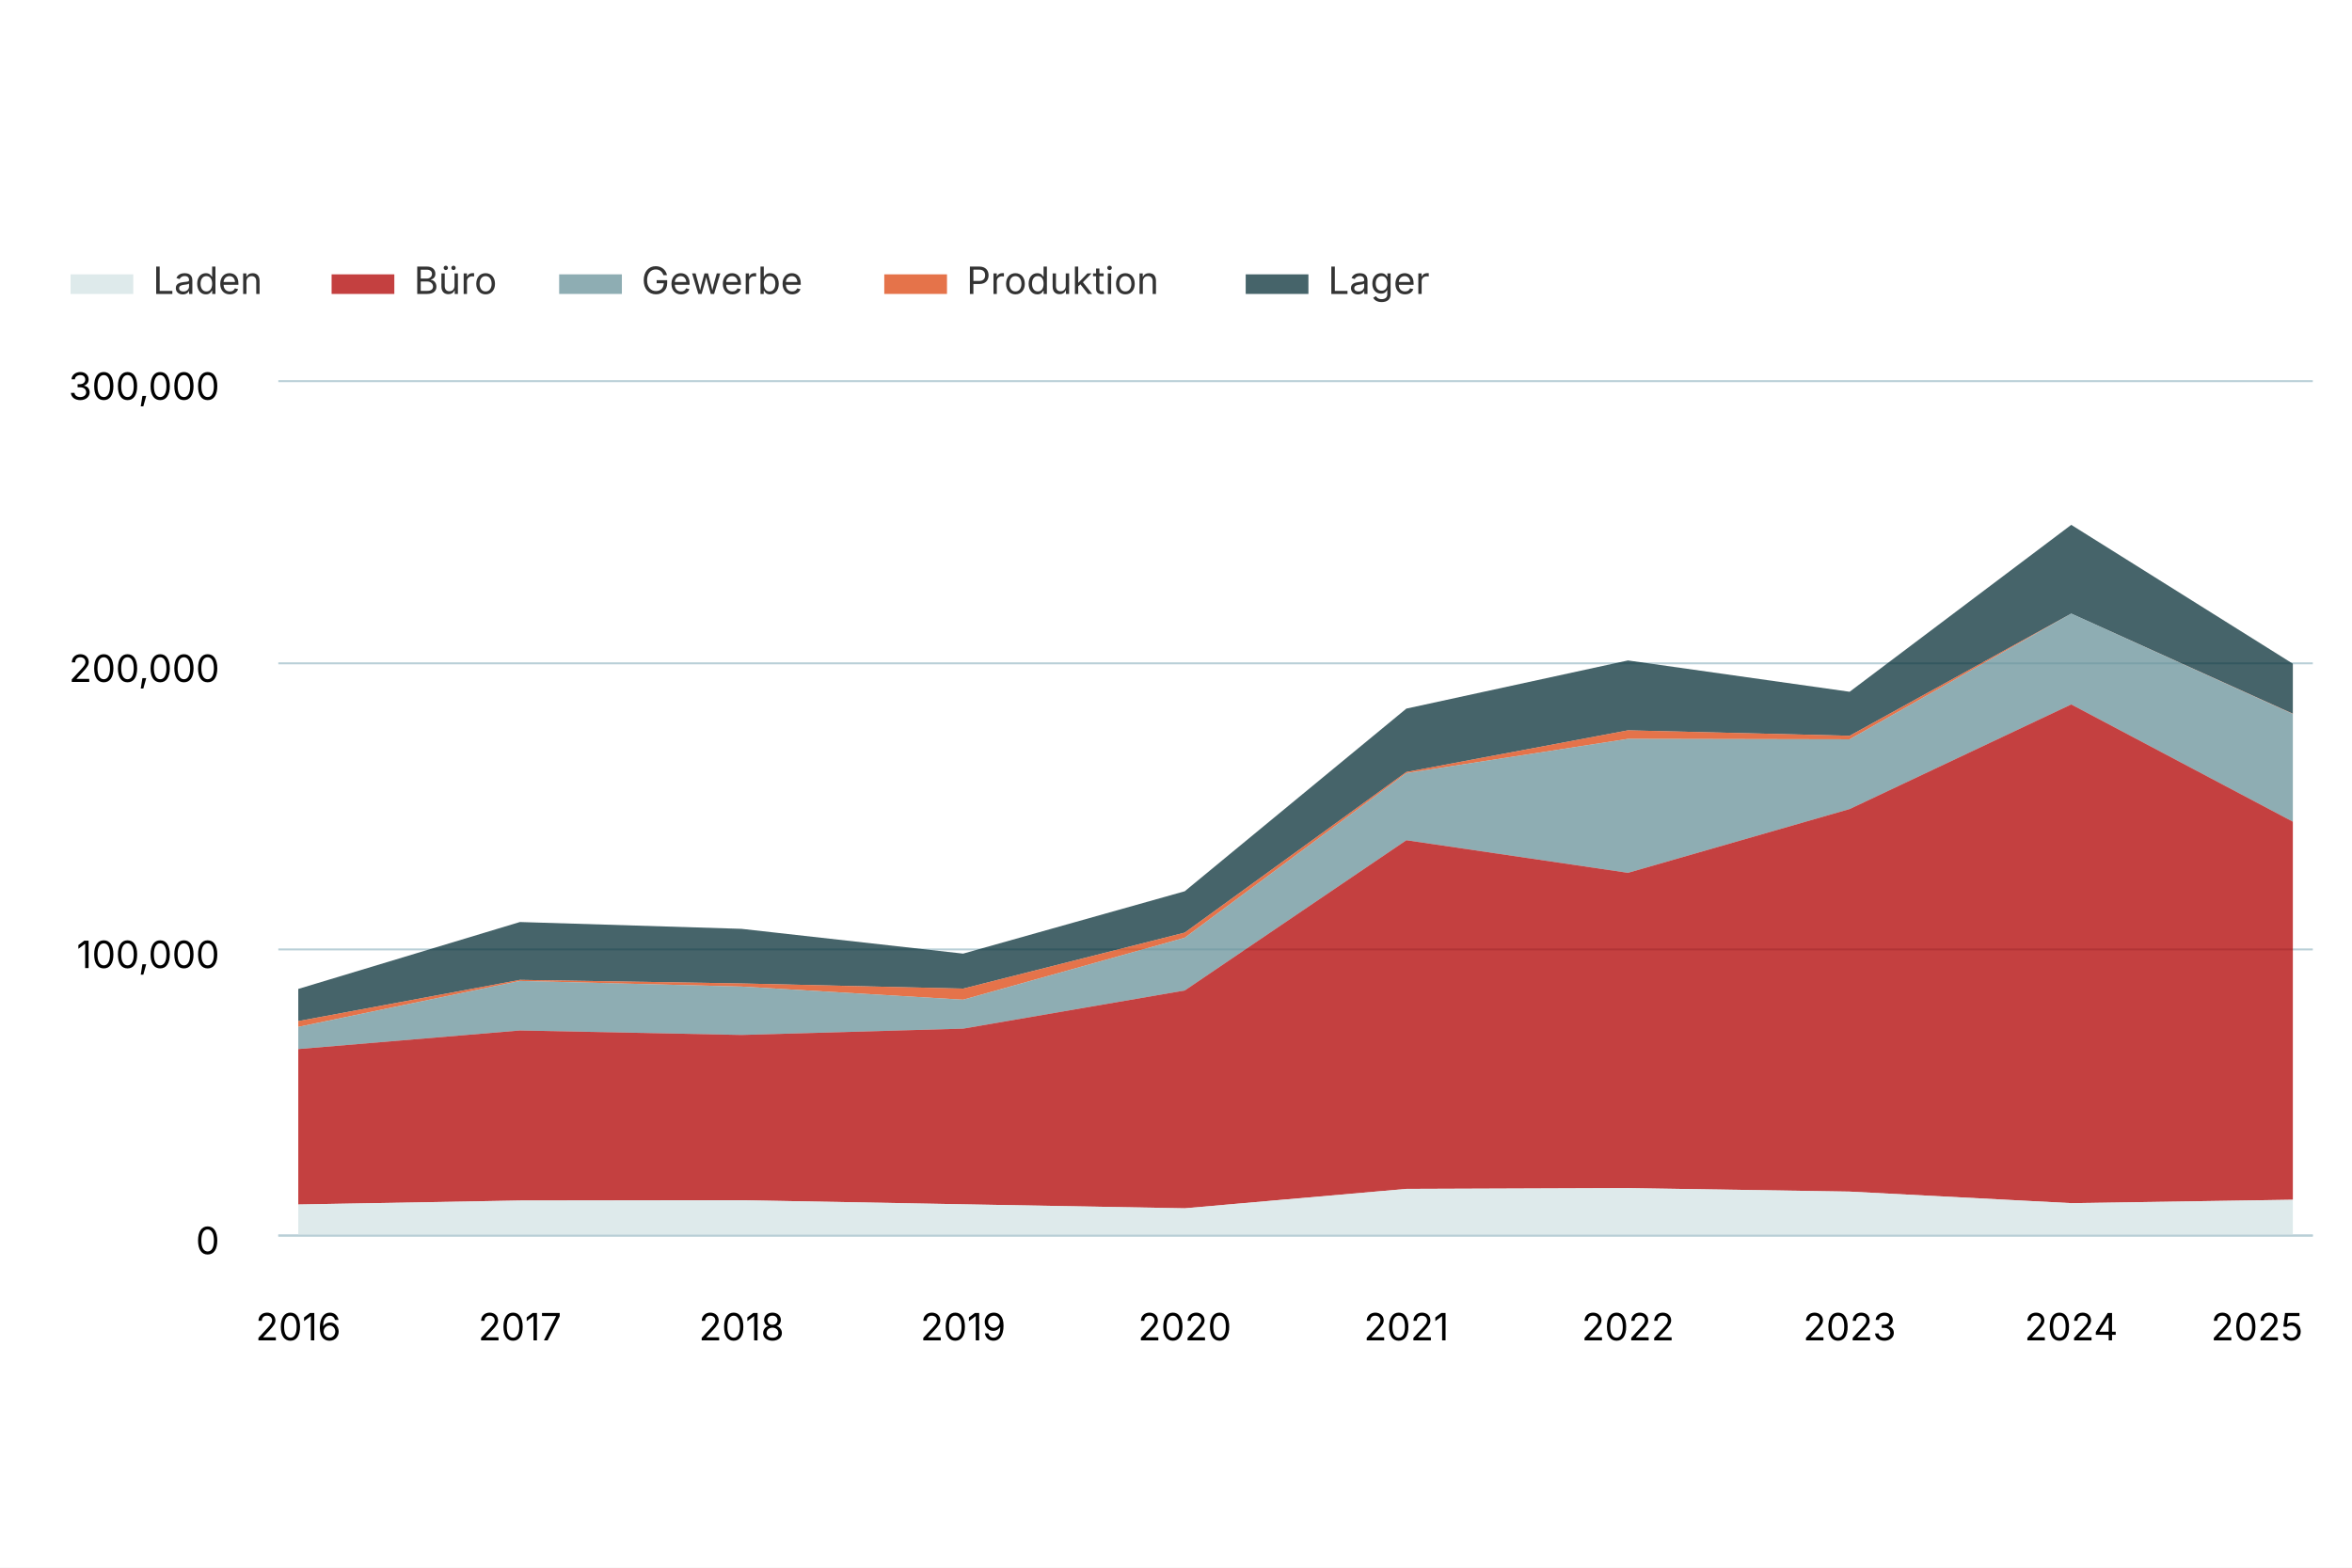
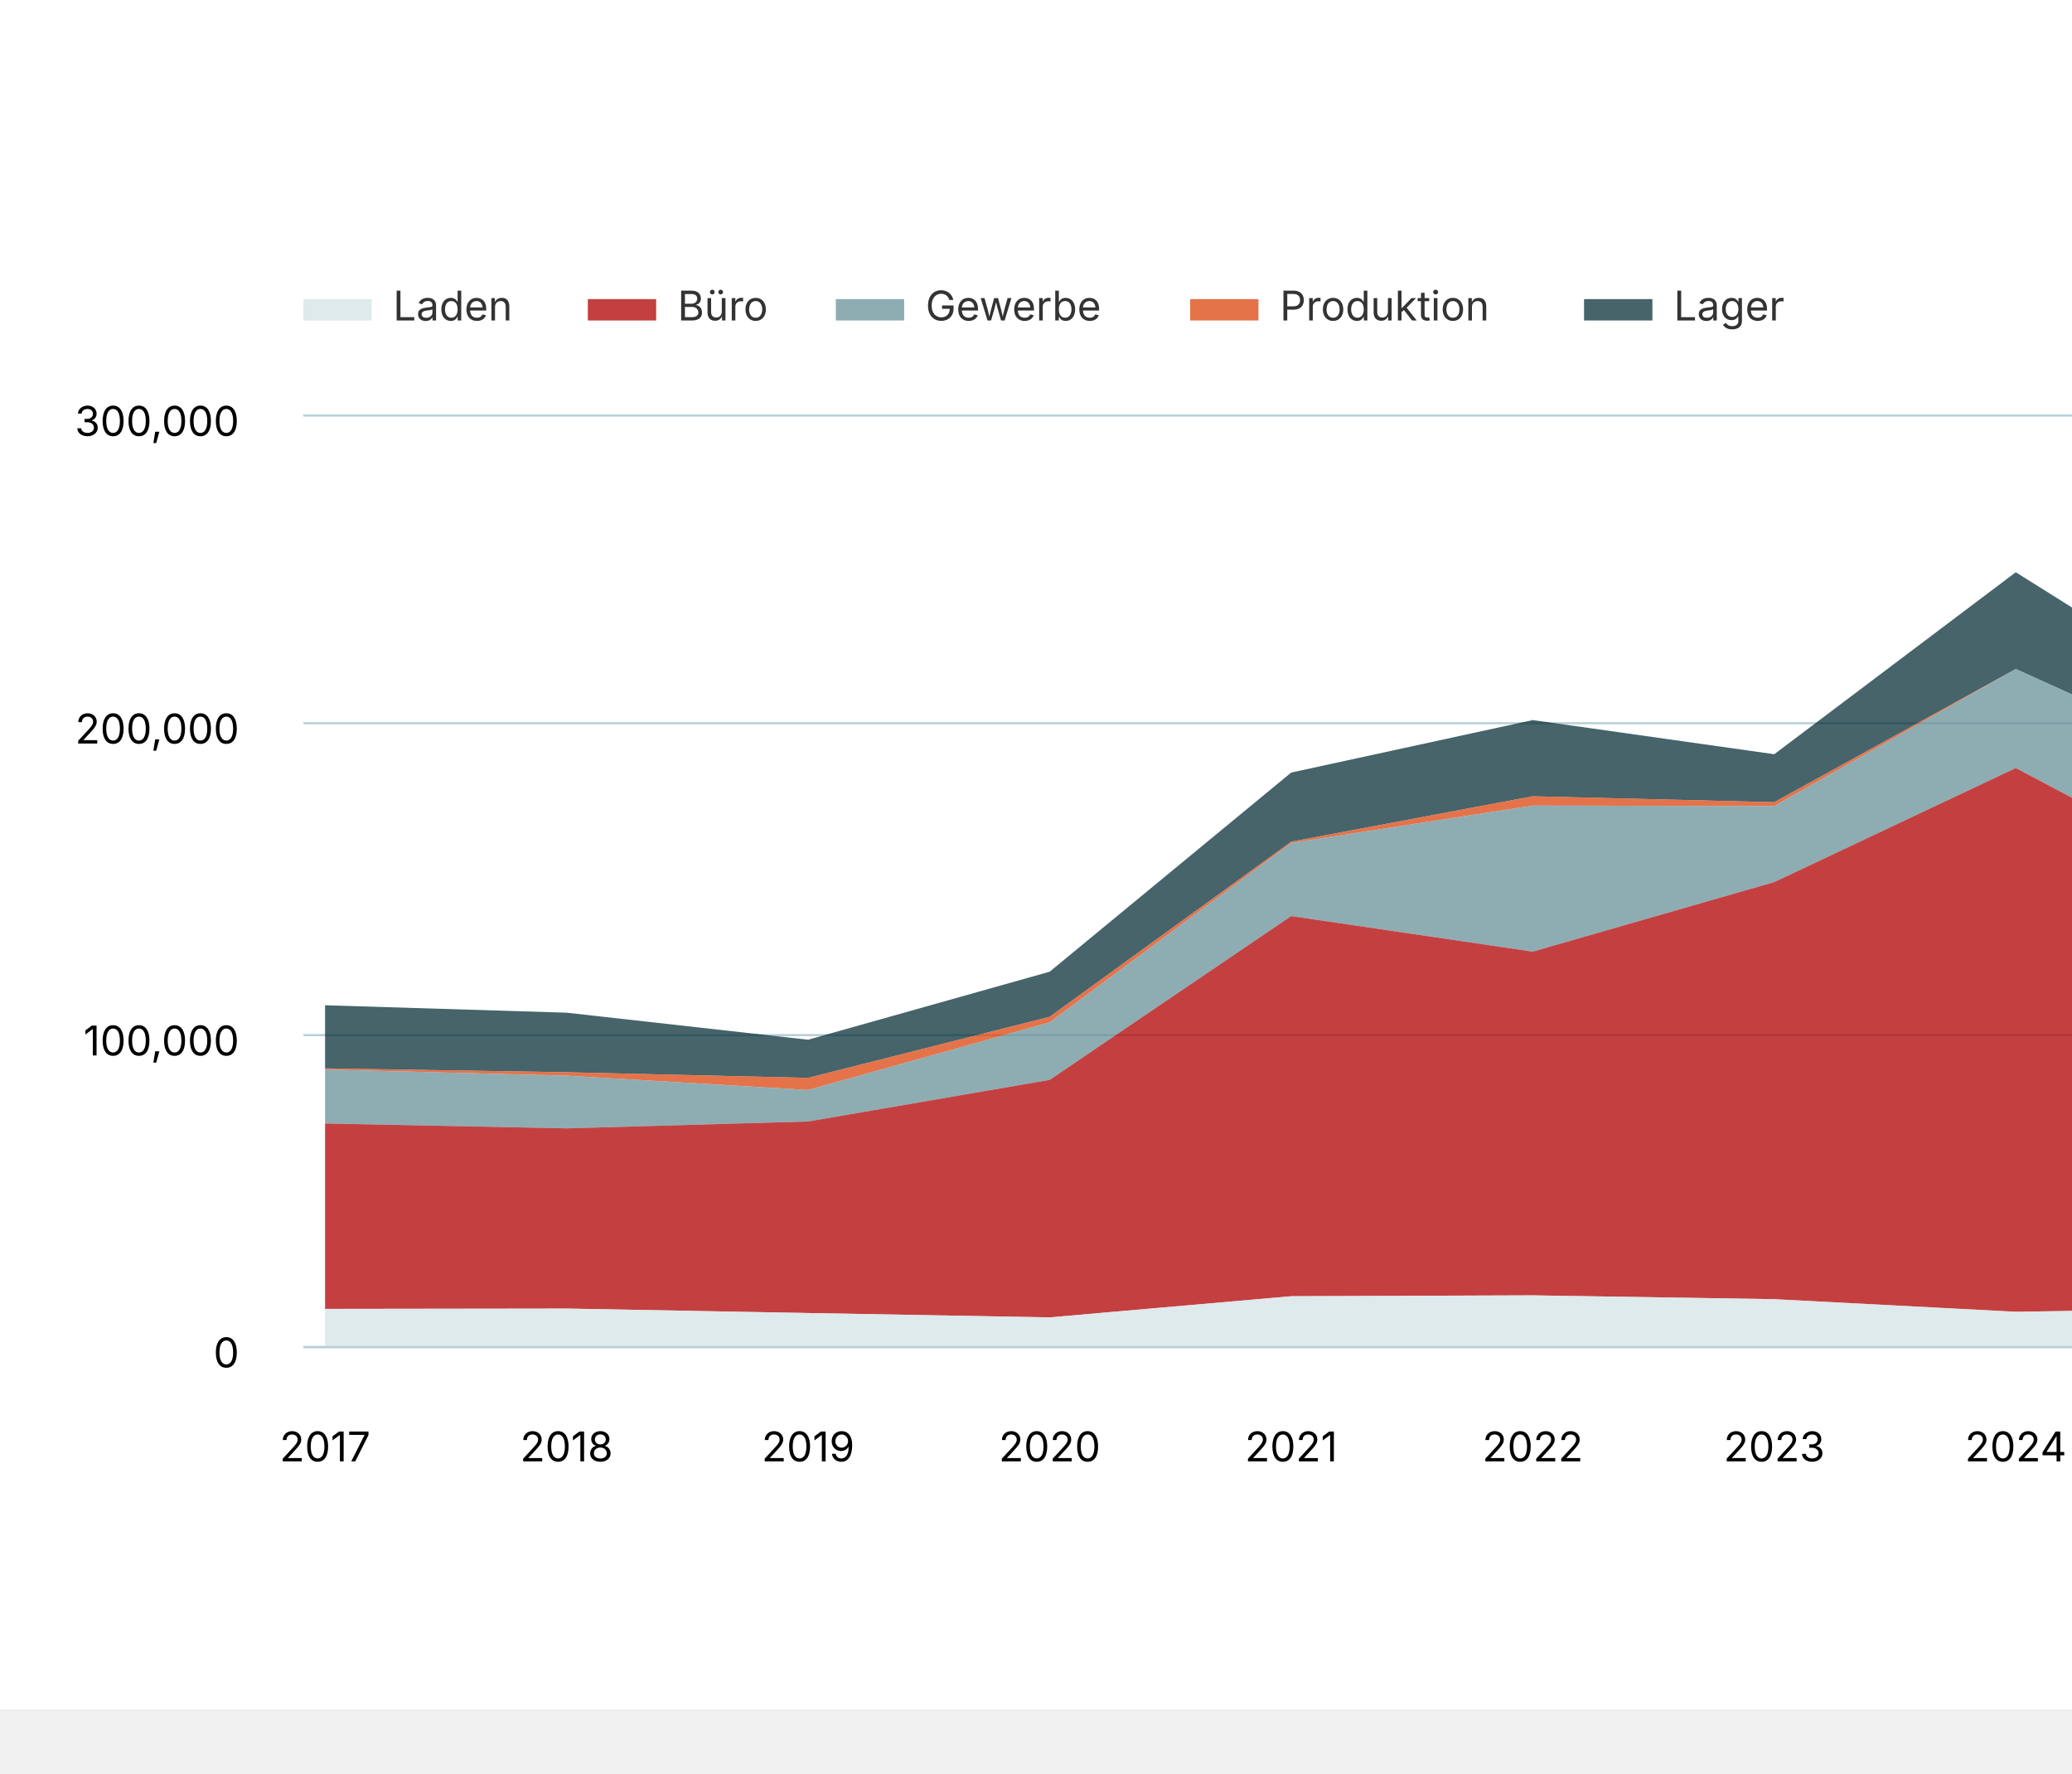
- <svg xmlns="http://www.w3.org/2000/svg" version="1.1" class="highcharts-root" style="font-family: Inter, &quot;Helvetica Neue&quot;, Helvetica, Arial, sans-serif; font-size: 1rem;" width="600" height="400" viewBox="0 0 600 400" role="img" aria-label="Geschäftsleerstandsfläche nach Nutzung">
+ <svg xmlns="http://www.w3.org/2000/svg" version="1.1" class="highcharts-root" style="font-family: Inter, &quot;Helvetica Neue&quot;, Helvetica, Arial, sans-serif; font-size: 1rem;" viewBox="0 0 485 415">
  <defs>
    <filter id="highcharts-drop-shadow-0">
      <feDropShadow dx="1" dy="1" flood-color="#000000" flood-opacity="0.75" stdDeviation="2.5" />
    </filter>
-     <clipPath id="highcharts-vjhyd2l-26-">
+     <clipPath id="highcharts-9rwrkye-26-">
      <rect x="0" y="0" width="519" height="218" fill="none" />
    </clipPath>
  </defs>
  <rect fill="#ffffff" class="highcharts-background" filter="none" x="0" y="0" width="600" height="400" rx="0" ry="0" />
  <rect fill="none" class="highcharts-plot-background" x="71" y="97" width="519" height="218" filter="none" />
  <g class="highcharts-pane-group" data-z-index="0" />
  <g class="highcharts-grid highcharts-xaxis-grid" data-z-index="1">
    <path fill="none" stroke="#e6e6e6" stroke-width="0" stroke-dasharray="none" data-z-index="1" class="highcharts-grid-line" d="M 76.5 97 L 76.5 315" opacity="1" />
    <path fill="none" stroke="#e6e6e6" stroke-width="0" stroke-dasharray="none" data-z-index="1" class="highcharts-grid-line" d="M 132.5 97 L 132.5 315" opacity="1" />
    <path fill="none" stroke="#e6e6e6" stroke-width="0" stroke-dasharray="none" data-z-index="1" class="highcharts-grid-line" d="M 189.5 97 L 189.5 315" opacity="1" />
    <path fill="none" stroke="#e6e6e6" stroke-width="0" stroke-dasharray="none" data-z-index="1" class="highcharts-grid-line" d="M 245.5 97 L 245.5 315" opacity="1" />
    <path fill="none" stroke="#e6e6e6" stroke-width="0" stroke-dasharray="none" data-z-index="1" class="highcharts-grid-line" d="M 302.5 97 L 302.5 315" opacity="1" />
    <path fill="none" stroke="#e6e6e6" stroke-width="0" stroke-dasharray="none" data-z-index="1" class="highcharts-grid-line" d="M 358.5 97 L 358.5 315" opacity="1" />
    <path fill="none" stroke="#e6e6e6" stroke-width="0" stroke-dasharray="none" data-z-index="1" class="highcharts-grid-line" d="M 415.5 97 L 415.5 315" opacity="1" />
    <path fill="none" stroke="#e6e6e6" stroke-width="0" stroke-dasharray="none" data-z-index="1" class="highcharts-grid-line" d="M 471.5 97 L 471.5 315" opacity="1" />
    <path fill="none" stroke="#e6e6e6" stroke-width="0" stroke-dasharray="none" data-z-index="1" class="highcharts-grid-line" d="M 528.5 97 L 528.5 315" opacity="1" />
    <path fill="none" stroke="#e6e6e6" stroke-width="0" stroke-dasharray="none" data-z-index="1" class="highcharts-grid-line" d="M 584.5 97 L 584.5 315" opacity="1" />
  </g>
  <g class="highcharts-grid highcharts-yaxis-grid" data-z-index="1">
    <path fill="none" stroke="#B9CFD7" stroke-width="0.5" stroke-dasharray="none" data-z-index="1" class="highcharts-grid-line" d="M 71 315.25 L 590 315.25" opacity="1" />
    <path fill="none" stroke="#B9CFD7" stroke-width="0.5" stroke-dasharray="none" data-z-index="1" class="highcharts-grid-line" d="M 71 242.25 L 590 242.25" opacity="1" />
    <path fill="none" stroke="#B9CFD7" stroke-width="0.5" stroke-dasharray="none" data-z-index="1" class="highcharts-grid-line" d="M 71 169.25 L 590 169.25" opacity="1" />
    <path fill="none" stroke="#B9CFD7" stroke-width="0.5" stroke-dasharray="none" data-z-index="1" class="highcharts-grid-line" d="M 71 97.25 L 590 97.25" opacity="1" />
  </g>
  <rect fill="none" class="highcharts-plot-border" data-z-index="1" stroke="#cccccc" stroke-width="0" x="71" y="97" width="519" height="218" />
  <g class="highcharts-axis highcharts-xaxis" data-z-index="2">
    <path fill="none" class="highcharts-axis-line" stroke="#B9CFD7" stroke-width="0.5" data-z-index="7" d="M 71 315.25 L 590 315.25" />
  </g>
  <g class="highcharts-axis highcharts-yaxis" data-z-index="2">
    <path fill="none" class="highcharts-axis-line" stroke="#B9CFD7" stroke-width="0" data-z-index="7" d="M 71 97 L 71 315" />
  </g>
  <g class="highcharts-series-group" data-z-index="3" filter="none">
-     <g class="highcharts-series highcharts-series-0 highcharts-area-series" data-z-index="0.1" opacity="1" transform="translate(71,97) scale(1 1)" clip-path="url(#highcharts-vjhyd2l-26-)">
-       <path fill="#083038" d="M 5.088 155.33 L 61.624 138.256 L 118.16 139.995 L 174.696 146.319 L 231.232 130.405 L 287.768 83.8 L 344.304 71.511 L 400.84 79.506 L 457.376 36.919 L 513.912 72.348 L 513.912 85.117 L 457.376 59.559 L 400.84 90.733 L 344.304 89.346 L 287.768 99.974 L 231.232 140.957 L 174.696 155.248 L 118.16 153.931 L 61.624 153.019 L 5.088 163.535 Z" class="highcharts-area" data-z-index="0" fill-opacity="0.75" style="pointer-events: none;" />
-       <path fill="none" d="M 5.088 155.33 L 61.624 138.256 L 118.16 139.995 L 174.696 146.319 L 231.232 130.405 L 287.768 83.8 L 344.304 71.511 L 400.84 79.506 L 457.376 36.919 L 513.912 72.348" class="highcharts-graph" data-z-index="1" stroke="#083038" stroke-width="0" stroke-linejoin="round" stroke-linecap="round" filter="none" />
-       <path fill="none" d="M 5.088 155.33 L 61.624 138.256 L 118.16 139.995 L 174.696 146.319 L 231.232 130.405 L 287.768 83.8 L 344.304 71.511 L 400.84 79.506 L 457.376 36.919 L 513.912 72.348" data-z-index="2" class="highcharts-tracker-line" stroke-linecap="round" stroke-linejoin="round" stroke="rgba(192,192,192,0)" stroke-width="20" />
+     <g class="highcharts-series highcharts-series-0 highcharts-area-series" data-z-index="0.1" opacity="1" transform="translate(71,97) scale(1 1)" clip-path="url(#highcharts-9rwrkye-26-)">
+       <path fill="#083038" d="M 5.088 138.256 L 61.624 139.995 L 118.16 146.319 L 174.696 130.405 L 231.232 83.8 L 287.768 71.511 L 344.304 79.506 L 400.84 36.919 L 457.376 72.348 L 513.912 50.504 L 513.912 67.358 L 457.376 85.117 L 400.84 59.559 L 344.304 90.733 L 287.768 89.346 L 231.232 99.974 L 174.696 140.957 L 118.16 155.248 L 61.624 153.931 L 5.088 153.019 Z" class="highcharts-area" data-z-index="0" fill-opacity="0.75" style="pointer-events: none;" />
+       <path fill="none" d="M 5.088 138.256 L 61.624 139.995 L 118.16 146.319 L 174.696 130.405 L 231.232 83.8 L 287.768 71.511 L 344.304 79.506 L 400.84 36.919 L 457.376 72.348 L 513.912 50.504" class="highcharts-graph" data-z-index="1" stroke="#083038" stroke-width="0" stroke-linejoin="round" stroke-linecap="round" filter="none" />
+       <path fill="none" d="M 5.088 138.256 L 61.624 139.995 L 118.16 146.319 L 174.696 130.405 L 231.232 83.8 L 287.768 71.511 L 344.304 79.506 L 400.84 36.919 L 457.376 72.348 L 513.912 50.504" data-z-index="2" class="highcharts-tracker-line" stroke-linecap="round" stroke-linejoin="round" stroke="rgba(192,192,192,0)" stroke-width="20" />
    </g>
    <g class="highcharts-markers highcharts-series-0 highcharts-area-series highcharts-tracker" data-z-index="0.1" opacity="1" transform="translate(71,97) scale(1 1)" clip-path="none" />
-     <g class="highcharts-series highcharts-series-1 highcharts-area-series" data-z-index="0.1" opacity="1" transform="translate(71,97) scale(1 1)" clip-path="url(#highcharts-vjhyd2l-26-)">
-       <path fill="#DC440E" d="M 5.088 163.535 L 61.624 153.019 L 118.16 153.931 L 174.696 155.248 L 231.232 140.957 L 287.768 99.974 L 344.304 89.346 L 400.84 90.733 L 457.376 59.559 L 513.912 85.117 L 513.912 85.189 L 457.376 59.559 L 400.84 91.636 L 344.304 91.526 L 287.768 100.272 L 231.232 142.258 L 174.696 158.08 L 118.16 154.728 L 61.624 153.295 L 5.088 165.014 Z" class="highcharts-area" data-z-index="0" fill-opacity="0.75" style="pointer-events: none;" />
-       <path fill="none" d="M 5.088 163.535 L 61.624 153.019 L 118.16 153.931 L 174.696 155.248 L 231.232 140.957 L 287.768 99.974 L 344.304 89.346 L 400.84 90.733 L 457.376 59.559 L 513.912 85.117" class="highcharts-graph" data-z-index="1" stroke="#DC440E" stroke-width="0" stroke-linejoin="round" stroke-linecap="round" filter="none" />
-       <path fill="none" d="M 5.088 163.535 L 61.624 153.019 L 118.16 153.931 L 174.696 155.248 L 231.232 140.957 L 287.768 99.974 L 344.304 89.346 L 400.84 90.733 L 457.376 59.559 L 513.912 85.117" data-z-index="2" class="highcharts-tracker-line" stroke-linecap="round" stroke-linejoin="round" stroke="rgba(192,192,192,0)" stroke-width="20" />
+     <g class="highcharts-series highcharts-series-1 highcharts-area-series" data-z-index="0.1" opacity="1" transform="translate(71,97) scale(1 1)" clip-path="url(#highcharts-9rwrkye-26-)">
+       <path fill="#DC440E" d="M 5.088 153.019 L 61.624 153.931 L 118.16 155.248 L 174.696 140.957 L 231.232 99.974 L 287.768 89.346 L 344.304 90.733 L 400.84 59.559 L 457.376 85.117 L 513.912 67.358 L 513.912 68.421 L 457.376 85.189 L 400.84 59.559 L 344.304 91.636 L 287.768 91.526 L 231.232 100.272 L 174.696 142.258 L 118.16 158.08 L 61.624 154.728 L 5.088 153.295 Z" class="highcharts-area" data-z-index="0" fill-opacity="0.75" style="pointer-events: none;" />
+       <path fill="none" d="M 5.088 153.019 L 61.624 153.931 L 118.16 155.248 L 174.696 140.957 L 231.232 99.974 L 287.768 89.346 L 344.304 90.733 L 400.84 59.559 L 457.376 85.117 L 513.912 67.358" class="highcharts-graph" data-z-index="1" stroke="#DC440E" stroke-width="0" stroke-linejoin="round" stroke-linecap="round" filter="none" />
+       <path fill="none" d="M 5.088 153.019 L 61.624 153.931 L 118.16 155.248 L 174.696 140.957 L 231.232 99.974 L 287.768 89.346 L 344.304 90.733 L 400.84 59.559 L 457.376 85.117 L 513.912 67.358" data-z-index="2" class="highcharts-tracker-line" stroke-linecap="round" stroke-linejoin="round" stroke="rgba(192,192,192,0)" stroke-width="20" />
    </g>
    <g class="highcharts-markers highcharts-series-1 highcharts-area-series highcharts-tracker" data-z-index="0.1" opacity="1" transform="translate(71,97) scale(1 1)" clip-path="none" />
-     <g class="highcharts-series highcharts-series-2 highcharts-area-series" data-z-index="0.1" opacity="1" transform="translate(71,97) scale(1 1)" clip-path="url(#highcharts-vjhyd2l-26-)">
-       <path fill="#689199" d="M 5.088 165.014 L 61.624 153.295 L 118.16 154.728 L 174.696 158.08 L 231.232 142.258 L 287.768 100.272 L 344.304 91.526 L 400.84 91.636 L 457.376 59.559 L 513.912 85.189 L 513.912 112.66 L 457.376 82.742 L 400.84 109.437 L 344.304 125.707 L 287.768 117.389 L 231.232 155.725 L 174.696 165.463 L 118.16 167.072 L 61.624 165.931 L 5.088 170.677 Z" class="highcharts-area" data-z-index="0" fill-opacity="0.75" style="pointer-events: none;" />
-       <path fill="none" d="M 5.088 165.014 L 61.624 153.295 L 118.16 154.728 L 174.696 158.08 L 231.232 142.258 L 287.768 100.272 L 344.304 91.526 L 400.84 91.636 L 457.376 59.559 L 513.912 85.189" class="highcharts-graph" data-z-index="1" stroke="#689199" stroke-width="0" stroke-linejoin="round" stroke-linecap="round" filter="none" />
-       <path fill="none" d="M 5.088 165.014 L 61.624 153.295 L 118.16 154.728 L 174.696 158.08 L 231.232 142.258 L 287.768 100.272 L 344.304 91.526 L 400.84 91.636 L 457.376 59.559 L 513.912 85.189" data-z-index="2" class="highcharts-tracker-line" stroke-linecap="round" stroke-linejoin="round" stroke="rgba(192,192,192,0)" stroke-width="20" />
+     <g class="highcharts-series highcharts-series-2 highcharts-area-series" data-z-index="0.1" opacity="1" transform="translate(71,97) scale(1 1)" clip-path="url(#highcharts-9rwrkye-26-)">
+       <path fill="#689199" d="M 5.088 153.295 L 61.624 154.728 L 118.16 158.08 L 174.696 142.258 L 231.232 100.272 L 287.768 91.526 L 344.304 91.636 L 400.84 59.559 L 457.376 85.189 L 513.912 68.421 L 513.912 111.964 L 457.376 112.66 L 400.84 82.742 L 344.304 109.437 L 287.768 125.707 L 231.232 117.389 L 174.696 155.725 L 118.16 165.463 L 61.624 167.072 L 5.088 165.931 Z" class="highcharts-area" data-z-index="0" fill-opacity="0.75" style="pointer-events: none;" />
+       <path fill="none" d="M 5.088 153.295 L 61.624 154.728 L 118.16 158.08 L 174.696 142.258 L 231.232 100.272 L 287.768 91.526 L 344.304 91.636 L 400.84 59.559 L 457.376 85.189 L 513.912 68.421" class="highcharts-graph" data-z-index="1" stroke="#689199" stroke-width="0" stroke-linejoin="round" stroke-linecap="round" filter="none" />
+       <path fill="none" d="M 5.088 153.295 L 61.624 154.728 L 118.16 158.08 L 174.696 142.258 L 231.232 100.272 L 287.768 91.526 L 344.304 91.636 L 400.84 59.559 L 457.376 85.189 L 513.912 68.421" data-z-index="2" class="highcharts-tracker-line" stroke-linecap="round" stroke-linejoin="round" stroke="rgba(192,192,192,0)" stroke-width="20" />
    </g>
    <g class="highcharts-markers highcharts-series-2 highcharts-area-series highcharts-tracker" data-z-index="0.1" opacity="1" transform="translate(71,97) scale(1 1)" clip-path="none" />
-     <g class="highcharts-series highcharts-series-3 highcharts-area-series" data-z-index="0.1" opacity="1" transform="translate(71,97) scale(1 1)" clip-path="url(#highcharts-vjhyd2l-26-)">
-       <path fill="#B00000" d="M 5.088 170.677 L 61.624 165.931 L 118.16 167.072 L 174.696 165.463 L 231.232 155.725 L 287.768 117.389 L 344.304 125.707 L 400.84 109.437 L 457.376 82.742 L 513.912 112.66 L 513.912 209.118 L 457.376 209.988 L 400.84 207.041 L 344.304 206.143 L 287.768 206.349 L 231.232 211.3 L 174.696 210.28 L 118.16 209.236 L 61.624 209.312 L 5.088 210.327 Z" class="highcharts-area" data-z-index="0" fill-opacity="0.75" style="pointer-events: none;" />
-       <path fill="none" d="M 5.088 170.677 L 61.624 165.931 L 118.16 167.072 L 174.696 165.463 L 231.232 155.725 L 287.768 117.389 L 344.304 125.707 L 400.84 109.437 L 457.376 82.742 L 513.912 112.66" class="highcharts-graph" data-z-index="1" stroke="#B00000" stroke-width="0" stroke-linejoin="round" stroke-linecap="round" filter="none" />
-       <path fill="none" d="M 5.088 170.677 L 61.624 165.931 L 118.16 167.072 L 174.696 165.463 L 231.232 155.725 L 287.768 117.389 L 344.304 125.707 L 400.84 109.437 L 457.376 82.742 L 513.912 112.66" data-z-index="2" class="highcharts-tracker-line" stroke-linecap="round" stroke-linejoin="round" stroke="rgba(192,192,192,0)" stroke-width="20" />
+     <g class="highcharts-series highcharts-series-3 highcharts-area-series" data-z-index="0.1" opacity="1" transform="translate(71,97) scale(1 1)" clip-path="url(#highcharts-9rwrkye-26-)">
+       <path fill="#B00000" d="M 5.088 165.931 L 61.624 167.072 L 118.16 165.463 L 174.696 155.725 L 231.232 117.389 L 287.768 125.707 L 344.304 109.437 L 400.84 82.742 L 457.376 112.66 L 513.912 111.964 L 513.912 202.571 L 457.376 209.118 L 400.84 209.988 L 344.304 207.041 L 287.768 206.143 L 231.232 206.349 L 174.696 211.3 L 118.16 210.28 L 61.624 209.236 L 5.088 209.312 Z" class="highcharts-area" data-z-index="0" fill-opacity="0.75" style="pointer-events: none;" />
+       <path fill="none" d="M 5.088 165.931 L 61.624 167.072 L 118.16 165.463 L 174.696 155.725 L 231.232 117.389 L 287.768 125.707 L 344.304 109.437 L 400.84 82.742 L 457.376 112.66 L 513.912 111.964" class="highcharts-graph" data-z-index="1" stroke="#B00000" stroke-width="0" stroke-linejoin="round" stroke-linecap="round" filter="none" />
+       <path fill="none" d="M 5.088 165.931 L 61.624 167.072 L 118.16 165.463 L 174.696 155.725 L 231.232 117.389 L 287.768 125.707 L 344.304 109.437 L 400.84 82.742 L 457.376 112.66 L 513.912 111.964" data-z-index="2" class="highcharts-tracker-line" stroke-linecap="round" stroke-linejoin="round" stroke="rgba(192,192,192,0)" stroke-width="20" />
    </g>
    <g class="highcharts-markers highcharts-series-3 highcharts-area-series highcharts-tracker" data-z-index="0.1" opacity="1" transform="translate(71,97) scale(1 1)" clip-path="none" />
-     <g class="highcharts-series highcharts-series-4 highcharts-area-series" data-z-index="0.1" opacity="1" transform="translate(71,97) scale(1 1)" clip-path="url(#highcharts-vjhyd2l-26-)">
-       <path fill="#D3E2E4" d="M 5.088 210.327 L 61.624 209.312 L 118.16 209.236 L 174.696 210.28 L 231.232 211.3 L 287.768 206.349 L 344.304 206.143 L 400.84 207.041 L 457.376 209.988 L 513.912 209.118 L 513.912 218 L 457.376 218 L 400.84 218 L 344.304 218 L 287.768 218 L 231.232 218 L 174.696 218 L 118.16 218 L 61.624 218 L 5.088 218 Z" class="highcharts-area" data-z-index="0" fill-opacity="0.75" style="pointer-events: none;" />
-       <path fill="none" d="M 5.088 210.327 L 61.624 209.312 L 118.16 209.236 L 174.696 210.28 L 231.232 211.3 L 287.768 206.349 L 344.304 206.143 L 400.84 207.041 L 457.376 209.988 L 513.912 209.118" class="highcharts-graph" data-z-index="1" stroke="#D3E2E4" stroke-width="0" stroke-linejoin="round" stroke-linecap="round" filter="none" />
-       <path fill="none" d="M 5.088 210.327 L 61.624 209.312 L 118.16 209.236 L 174.696 210.28 L 231.232 211.3 L 287.768 206.349 L 344.304 206.143 L 400.84 207.041 L 457.376 209.988 L 513.912 209.118" data-z-index="2" class="highcharts-tracker-line" stroke-linecap="round" stroke-linejoin="round" stroke="rgba(192,192,192,0)" stroke-width="20" />
+     <g class="highcharts-series highcharts-series-4 highcharts-area-series" data-z-index="0.1" opacity="1" transform="translate(71,97) scale(1 1)" clip-path="url(#highcharts-9rwrkye-26-)">
+       <path fill="#D3E2E4" d="M 5.088 209.312 L 61.624 209.236 L 118.16 210.28 L 174.696 211.3 L 231.232 206.349 L 287.768 206.143 L 344.304 207.041 L 400.84 209.988 L 457.376 209.118 L 513.912 202.571 L 513.912 218 L 457.376 218 L 400.84 218 L 344.304 218 L 287.768 218 L 231.232 218 L 174.696 218 L 118.16 218 L 61.624 218 L 5.088 218 Z" class="highcharts-area" data-z-index="0" fill-opacity="0.75" style="pointer-events: none;" />
+       <path fill="none" d="M 5.088 209.312 L 61.624 209.236 L 118.16 210.28 L 174.696 211.3 L 231.232 206.349 L 287.768 206.143 L 344.304 207.041 L 400.84 209.988 L 457.376 209.118 L 513.912 202.571" class="highcharts-graph" data-z-index="1" stroke="#D3E2E4" stroke-width="0" stroke-linejoin="round" stroke-linecap="round" filter="none" />
+       <path fill="none" d="M 5.088 209.312 L 61.624 209.236 L 118.16 210.28 L 174.696 211.3 L 231.232 206.349 L 287.768 206.143 L 344.304 207.041 L 400.84 209.988 L 457.376 209.118 L 513.912 202.571" data-z-index="2" class="highcharts-tracker-line" stroke-linecap="round" stroke-linejoin="round" stroke="rgba(192,192,192,0)" stroke-width="20" />
    </g>
    <g class="highcharts-markers highcharts-series-4 highcharts-area-series highcharts-tracker" data-z-index="0.1" opacity="1" transform="translate(71,97) scale(1 1)" clip-path="none" />
  </g>
  <text x="10" text-anchor="start" class="highcharts-caption" data-z-index="4" style="font-size: 0.8em; fill: rgb(102, 102, 102);" text-align="left" y="357" transform-origin="10 15" transform="translate(0,0) scale(1 1)" />
-   <g class="highcharts-legend highcharts-no-tooltip" data-z-index="7" text-align="left" transform="translate(10,55)">
+   <g class="highcharts-axis-labels highcharts-xaxis-labels" data-z-index="7">
+     <text x="76.088" text-anchor="middle" transform="translate(0,0)" style="cursor: default; font-size: 0.8em; fill: rgb(0, 0, 0);" y="342" opacity="1">2017</text>
+     <text x="132.624" text-anchor="middle" transform="translate(0,0)" style="cursor: default; font-size: 0.8em; fill: rgb(0, 0, 0);" y="342" opacity="1">2018</text>
+     <text x="189.16" text-anchor="middle" transform="translate(0,0)" style="cursor: default; font-size: 0.8em; fill: rgb(0, 0, 0);" y="342" opacity="1">2019</text>
+     <text x="245.696" text-anchor="middle" transform="translate(0,0)" style="cursor: default; font-size: 0.8em; fill: rgb(0, 0, 0);" y="342" opacity="1">2020</text>
+     <text x="302.232" text-anchor="middle" transform="translate(0,0)" style="cursor: default; font-size: 0.8em; fill: rgb(0, 0, 0);" y="342" opacity="1">2021</text>
+     <text x="358.768" text-anchor="middle" transform="translate(0,0)" style="cursor: default; font-size: 0.8em; fill: rgb(0, 0, 0);" y="342" opacity="1">2022</text>
+     <text x="415.304" text-anchor="middle" transform="translate(0,0)" style="cursor: default; font-size: 0.8em; fill: rgb(0, 0, 0);" y="342" opacity="1">2023</text>
+     <text x="471.84" text-anchor="middle" transform="translate(0,0)" style="cursor: default; font-size: 0.8em; fill: rgb(0, 0, 0);" y="342" opacity="1">2024</text>
+     <text x="528.376" text-anchor="middle" transform="translate(0,0)" style="cursor: default; font-size: 0.8em; fill: rgb(0, 0, 0);" y="342" opacity="1">2025</text>
+     <text x="575.758" text-anchor="middle" transform="translate(0,0)" style="cursor: default; font-size: 0.8em; fill: rgb(0, 0, 0);" y="342" opacity="1">2026</text>
+   </g>
+   <g class="highcharts-axis-labels highcharts-yaxis-labels" data-z-index="7">
+     <text x="56" text-anchor="end" transform="translate(0,0)" style="cursor: default; font-size: 0.8em; fill: rgb(0, 0, 0);" y="320" opacity="1">0</text>
+     <text x="56" text-anchor="end" transform="translate(0,0)" style="cursor: default; font-size: 0.8em; fill: rgb(0, 0, 0);" y="247" opacity="1">100,000</text>
+     <text x="56" text-anchor="end" transform="translate(0,0)" style="cursor: default; font-size: 0.8em; fill: rgb(0, 0, 0);" y="174" opacity="1">200,000</text>
+     <text x="56" text-anchor="end" transform="translate(0,0)" style="cursor: default; font-size: 0.8em; fill: rgb(0, 0, 0);" y="102" opacity="1">300,000</text>
+   </g>
+   <g class="highcharts-legend highcharts-no-tooltip" data-z-index="7" text-align="left" transform="translate(63,55)">
    <rect fill="none" class="highcharts-legend-box" rx="0" ry="0" stroke="#999999" stroke-width="0" filter="none" x="0" y="0" width="370" height="30" />
    <g data-z-index="1">
      <g>
        <g class="highcharts-legend-item highcharts-area-series highcharts-color-undefined highcharts-series-4" data-z-index="1" transform="translate(8,3)">
          <path fill="none" class="highcharts-graph" stroke-width="0" stroke-linecap="round" d="M 0 12 L 16 12" stroke="#D3E2E4" />
          <path fill="#D3E2E4" class="highcharts-area" d="M 0 12 L 16 12 L 16 17 L 0 17" fill-opacity="0.75" />
          <text x="21" text-anchor="start" data-z-index="2" style="cursor: pointer; font-size: 0.8em; text-decoration: none; font-weight: normal; fill: rgb(51, 51, 51);" y="17">Laden</text>
        </g>
        <g class="highcharts-legend-item highcharts-area-series highcharts-color-undefined highcharts-series-3" data-z-index="1" transform="translate(74.59375,3)">
          <path fill="none" class="highcharts-graph" stroke-width="0" stroke-linecap="round" d="M 0 12 L 16 12" stroke="#B00000" />
          <path fill="#B00000" class="highcharts-area" d="M 0 12 L 16 12 L 16 17 L 0 17" fill-opacity="0.75" />
          <text x="21" y="17" text-anchor="start" data-z-index="2" style="cursor: pointer; font-size: 0.8em; text-decoration: none; font-weight: normal; fill: rgb(51, 51, 51);">Büro</text>
        </g>
        <g class="highcharts-legend-item highcharts-area-series highcharts-color-undefined highcharts-series-2" data-z-index="1" transform="translate(132.6406,3)">
          <path fill="none" class="highcharts-graph" stroke-width="0" stroke-linecap="round" d="M 0 12 L 16 12" stroke="#689199" />
          <path fill="#689199" class="highcharts-area" d="M 0 12 L 16 12 L 16 17 L 0 17" fill-opacity="0.75" />
          <text x="21" y="17" text-anchor="start" data-z-index="2" style="cursor: pointer; font-size: 0.8em; text-decoration: none; font-weight: normal; fill: rgb(51, 51, 51);">Gewerbe</text>
        </g>
        <g class="highcharts-legend-item highcharts-area-series highcharts-color-undefined highcharts-series-1" data-z-index="1" transform="translate(215.5781,3)">
          <path fill="none" class="highcharts-graph" stroke-width="0" stroke-linecap="round" d="M 0 12 L 16 12" stroke="#DC440E" />
          <path fill="#DC440E" class="highcharts-area" d="M 0 12 L 16 12 L 16 17 L 0 17" fill-opacity="0.75" />
          <text x="21" y="17" text-anchor="start" data-z-index="2" style="cursor: pointer; font-size: 0.8em; text-decoration: none; font-weight: normal; fill: rgb(51, 51, 51);">Produktion</text>
        </g>
        <g class="highcharts-legend-item highcharts-area-series highcharts-color-undefined highcharts-series-0" data-z-index="1" transform="translate(307.7812,3)">
          <path fill="none" class="highcharts-graph" stroke-width="0" stroke-linecap="round" d="M 0 12 L 16 12" stroke="#083038" />
          <path fill="#083038" class="highcharts-area" d="M 0 12 L 16 12 L 16 17 L 0 17" fill-opacity="0.75" />
          <text x="21" y="17" text-anchor="start" data-z-index="2" style="cursor: pointer; font-size: 0.8em; text-decoration: none; font-weight: normal; fill: rgb(51, 51, 51);">Lager</text>
        </g>
      </g>
    </g>
  </g>
-   <g class="highcharts-axis-labels highcharts-xaxis-labels" data-z-index="7">
-     <text x="76.088" text-anchor="middle" transform="translate(0,0)" style="cursor: default; font-size: 0.8em; fill: rgb(0, 0, 0);" y="342" opacity="1">2016</text>
-     <text x="132.624" text-anchor="middle" transform="translate(0,0)" style="cursor: default; font-size: 0.8em; fill: rgb(0, 0, 0);" y="342" opacity="1">2017</text>
-     <text x="189.16" text-anchor="middle" transform="translate(0,0)" style="cursor: default; font-size: 0.8em; fill: rgb(0, 0, 0);" y="342" opacity="1">2018</text>
-     <text x="245.696" text-anchor="middle" transform="translate(0,0)" style="cursor: default; font-size: 0.8em; fill: rgb(0, 0, 0);" y="342" opacity="1">2019</text>
-     <text x="302.232" text-anchor="middle" transform="translate(0,0)" style="cursor: default; font-size: 0.8em; fill: rgb(0, 0, 0);" y="342" opacity="1">2020</text>
-     <text x="358.768" text-anchor="middle" transform="translate(0,0)" style="cursor: default; font-size: 0.8em; fill: rgb(0, 0, 0);" y="342" opacity="1">2021</text>
-     <text x="415.304" text-anchor="middle" transform="translate(0,0)" style="cursor: default; font-size: 0.8em; fill: rgb(0, 0, 0);" y="342" opacity="1">2022</text>
-     <text x="471.84" text-anchor="middle" transform="translate(0,0)" style="cursor: default; font-size: 0.8em; fill: rgb(0, 0, 0);" y="342" opacity="1">2023</text>
-     <text x="528.376" text-anchor="middle" transform="translate(0,0)" style="cursor: default; font-size: 0.8em; fill: rgb(0, 0, 0);" y="342" opacity="1">2024</text>
-     <text x="575.758" text-anchor="middle" transform="translate(0,0)" style="cursor: default; font-size: 0.8em; fill: rgb(0, 0, 0);" y="342" opacity="1">2025</text>
-   </g>
-   <g class="highcharts-axis-labels highcharts-yaxis-labels" data-z-index="7">
-     <text x="56" text-anchor="end" transform="translate(0,0)" style="cursor: default; font-size: 0.8em; fill: rgb(0, 0, 0);" y="320" opacity="1">0</text>
-     <text x="56" text-anchor="end" transform="translate(0,0)" style="cursor: default; font-size: 0.8em; fill: rgb(0, 0, 0);" y="247" opacity="1">100,000</text>
-     <text x="56" text-anchor="end" transform="translate(0,0)" style="cursor: default; font-size: 0.8em; fill: rgb(0, 0, 0);" y="174" opacity="1">200,000</text>
-     <text x="56" text-anchor="end" transform="translate(0,0)" style="cursor: default; font-size: 0.8em; fill: rgb(0, 0, 0);" y="102" opacity="1">300,000</text>
-   </g>
</svg>
